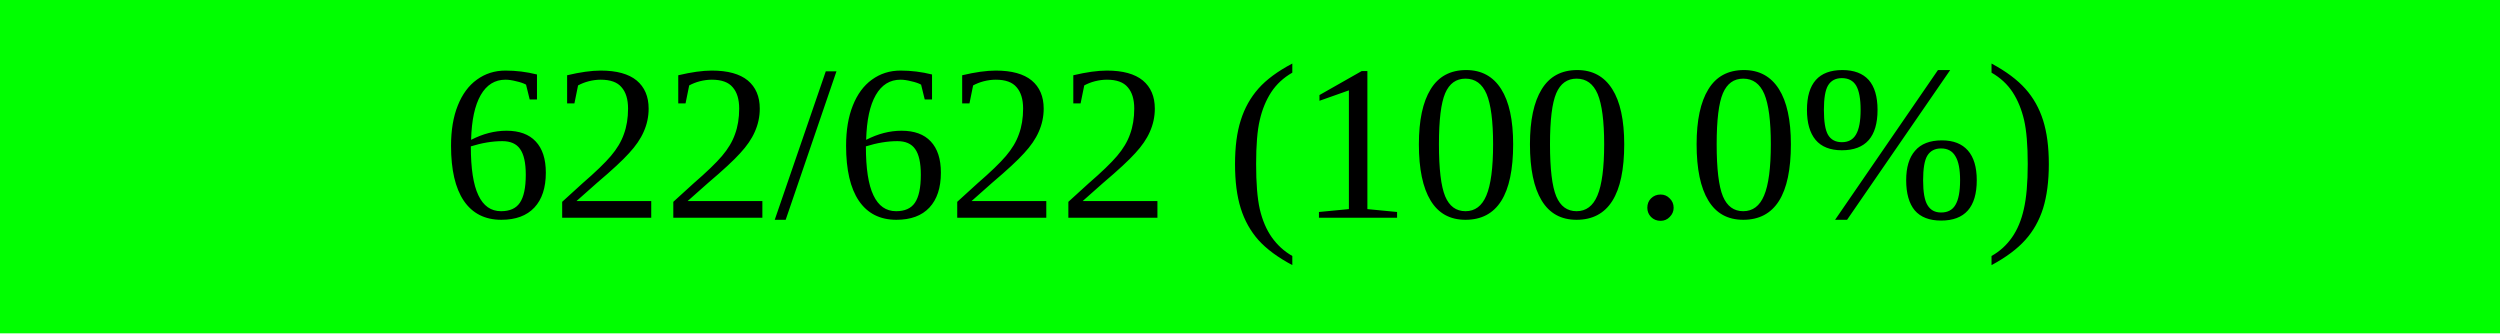
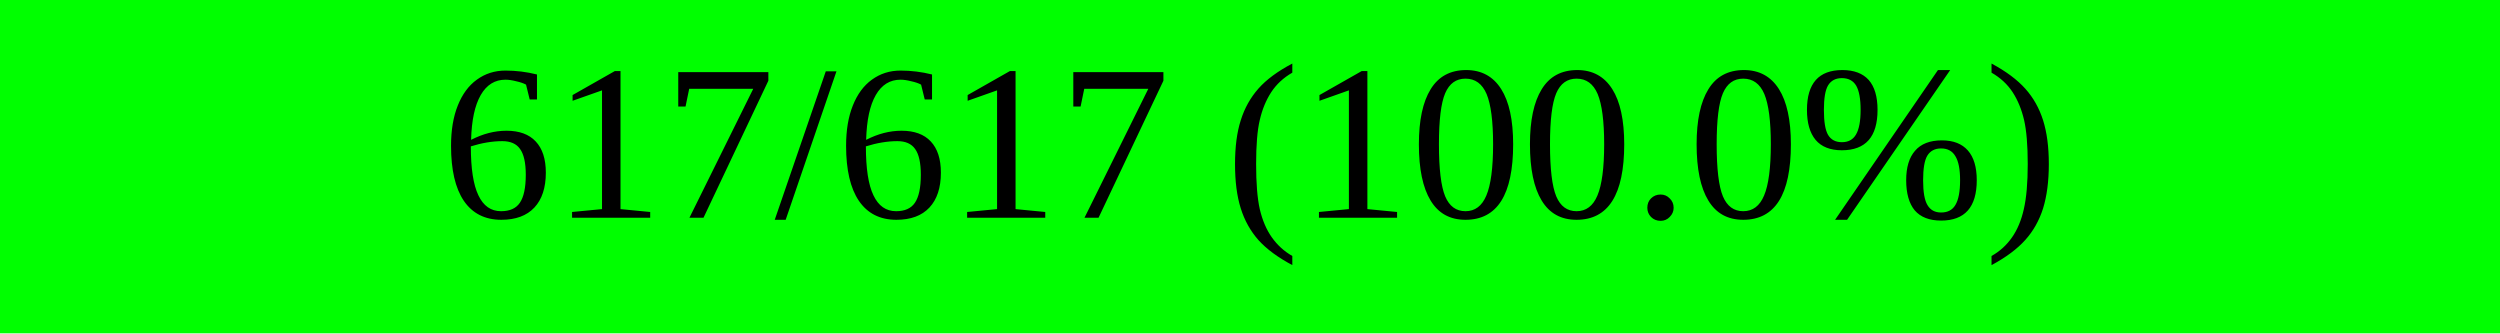
<svg xmlns="http://www.w3.org/2000/svg" width="150" height="20" viewBox="0 0 150 20" version="1.1" preserveAspectRatio="none" style="background-color: #000000">
  <rect x="0" y="0" width="150.0" height="20" fill="#00ff00" />
  <rect x="150.0" y="0" width="0.0" height="20" fill="#ff0000" />
-   <text x="75.0" y="10.0" text-anchor="middle" dominant-baseline="middle" font-size="13.333" fill="#000000">622/622 (100.0%)</text>
+   <text x="75.0" y="10.0" text-anchor="middle" dominant-baseline="middle" font-size="13.333" fill="#000000">617/617 (100.0%)</text>
</svg>
